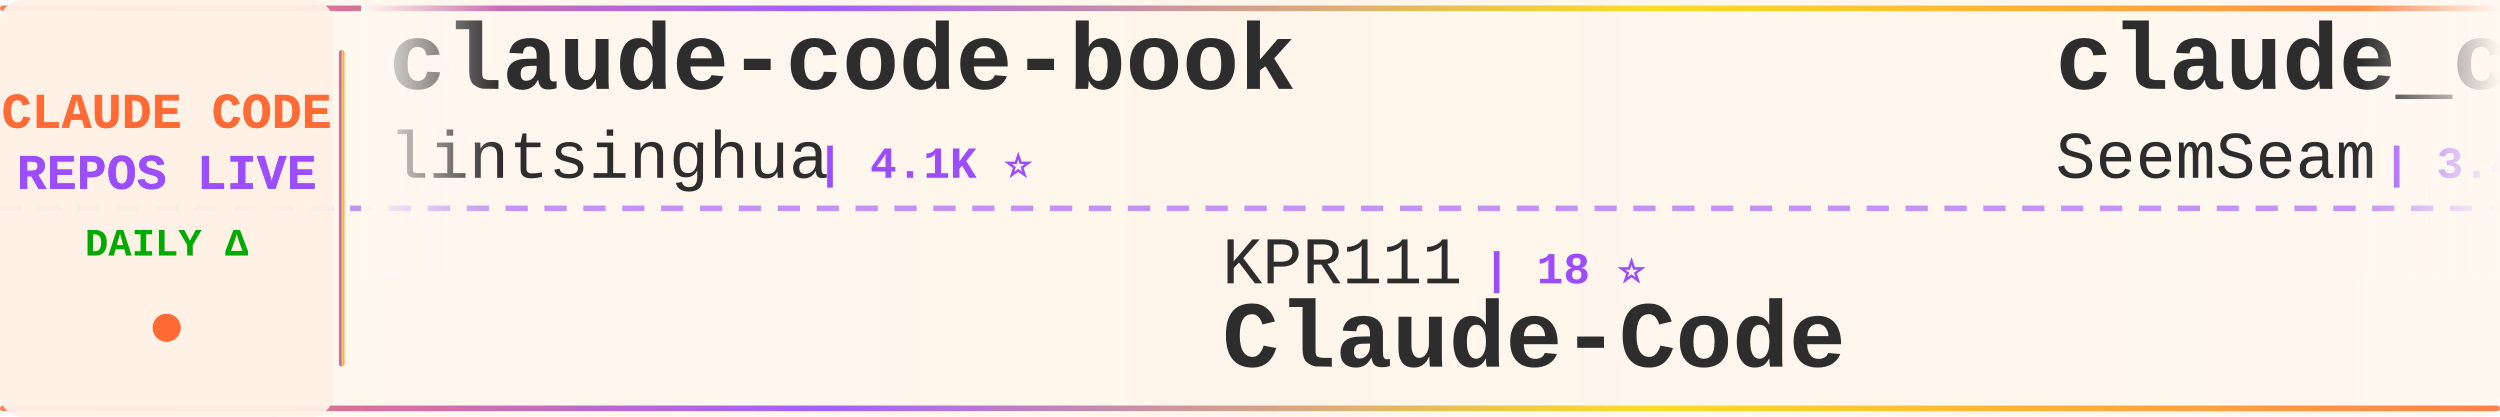
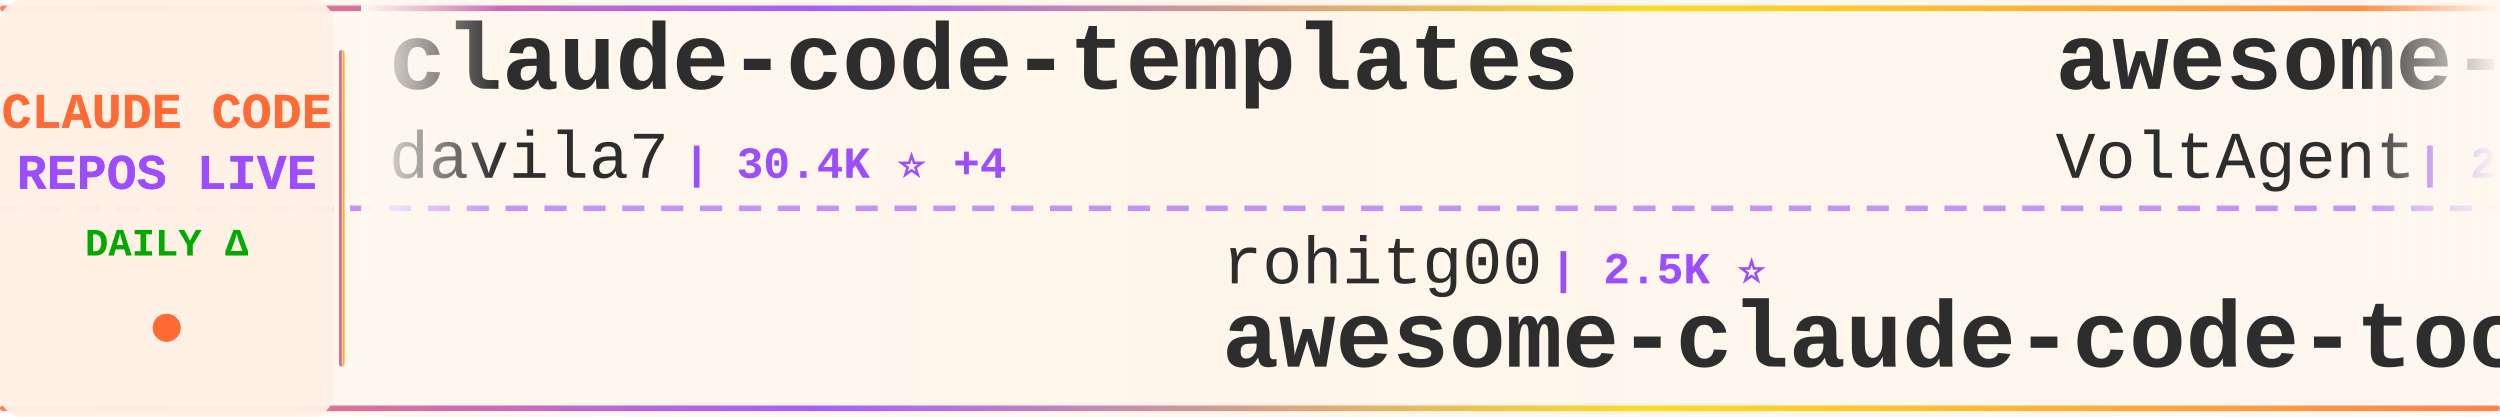
<svg xmlns="http://www.w3.org/2000/svg" width="900" height="150">
  <defs>
    <linearGradient id="tickerBg" x1="0%" y1="0%" x2="100%" y2="0%">
      <stop offset="0%" style="stop-color:#fff8f0;stop-opacity:0.98" />
      <stop offset="50%" style="stop-color:#fff5eb;stop-opacity:1" />
      <stop offset="100%" style="stop-color:#fff8f0;stop-opacity:0.98" />
    </linearGradient>
    <linearGradient id="borderGrad" x1="0%" y1="0%" x2="100%" y2="0%">
      <stop offset="0%" style="stop-color:#FF6B35;stop-opacity:0.85">
        <animate attributeName="stop-opacity" values="0.85;1;0.85" dur="2s" repeatCount="indefinite" />
      </stop>
      <stop offset="33%" style="stop-color:#9C4EFF;stop-opacity:0.9">
        <animate attributeName="stop-opacity" values="0.9;1;0.9" dur="2.2s" repeatCount="indefinite" />
      </stop>
      <stop offset="66%" style="stop-color:#FFD700;stop-opacity:0.85">
        <animate attributeName="stop-opacity" values="0.85;1;0.85" dur="1.8s" repeatCount="indefinite" />
      </stop>
      <stop offset="100%" style="stop-color:#FF6B35;stop-opacity:0.85">
        <animate attributeName="stop-opacity" values="0.85;1;0.85" dur="2s" repeatCount="indefinite" />
      </stop>
    </linearGradient>
    <filter id="textGlow">
      <feGaussianBlur stdDeviation="0.15" result="coloredBlur" />
      <feMerge>
        <feMergeNode in="coloredBlur" />
        <feMergeNode in="SourceGraphic" />
      </feMerge>
    </filter>
    <filter id="metricGlow">
      <feGaussianBlur stdDeviation="0.2" result="coloredBlur" />
      <feMerge>
        <feMergeNode in="coloredBlur" />
        <feMergeNode in="SourceGraphic" />
      </feMerge>
    </filter>
    <linearGradient id="leftFade" x1="0%" y1="0%" x2="100%" y2="0%">
      <stop offset="0%" style="stop-color:#fff8f0;stop-opacity:1" />
      <stop offset="100%" style="stop-color:#fff8f0;stop-opacity:0" />
    </linearGradient>
    <linearGradient id="rightFade" x1="0%" y1="0%" x2="100%" y2="0%">
      <stop offset="0%" style="stop-color:#fff8f0;stop-opacity:0" />
      <stop offset="100%" style="stop-color:#fff8f0;stop-opacity:1" />
    </linearGradient>
  </defs>
  <rect width="900" height="150" fill="url(#tickerBg)" rx="8" />
  <rect x="0" y="2" width="900" height="2" fill="url(#borderGrad)" rx="1" />
  <rect x="0" y="146" width="900" height="2" fill="url(#borderGrad)" rx="1" />
  <line x1="0" y1="75" x2="900" y2="75" stroke="#9C4EFF" stroke-width="2" stroke-dasharray="8 6" opacity="0.6" />
  <rect x="0" y="0" width="120" height="150" fill="#fff0e6" opacity="0.95" rx="8" />
  <text x="60" y="46" font-family="'Courier New', monospace" font-size="18" font-weight="bold" fill="#FF6B35" text-anchor="middle" filter="url(#textGlow)">
    CLAUDE CODE
  </text>
  <text x="60" y="68" font-family="'Courier New', monospace" font-size="18" font-weight="bold" fill="#9C4EFF" text-anchor="middle" filter="url(#textGlow)">
    REPOS LIVE
  </text>
  <text x="60" y="92" font-family="'Courier New', monospace" font-size="14" font-weight="bold" fill="#00aa00" text-anchor="middle">
    DAILY Δ
  </text>
  <circle cx="60" cy="118" r="5" fill="#FF6B35" filter="url(#metricGlow)">
    <animate attributeName="r" values="4;6;4" dur="1.5s" repeatCount="indefinite" />
    <animate attributeName="opacity" values="0.6;1;0.6" dur="1.5s" repeatCount="indefinite" />
  </circle>
  <rect x="122" y="18" width="2" height="114" fill="url(#borderGrad)" rx="1" />
  <clipPath id="tickerClip">
    <rect x="130" y="0" width="770" height="150" />
  </clipPath>
  <g clip-path="url(#tickerClip)">
    <g id="tickerItems">
      <animateTransform attributeName="transform" attributeType="XML" type="translate" from="0 0" to="-3000 0" dur="54s" repeatCount="indefinite" />
      <g transform="translate(0, 0)">
-         <text x="140" y="32" font-family="'Courier New', monospace" font-size="34" font-weight="bold" fill="#2d2d2d">claude-code-book</text>
-         <text x="140" y="64" font-family="'Courier New', monospace" font-size="24" font-weight="normal" fill="#2d2d2d" opacity="1.0">lintsinghua</text>
-         <text x="294" y="64" font-family="'Courier New', monospace" font-size="16" font-weight="bold" fill="#9C4EFF"> | 4.1K ⭐</text>
+         <text x="140" y="32" font-family="'Courier New', monospace" font-size="34" font-weight="bold" fill="#2d2d2d">claude-code-templates</text>
+         <text x="140" y="64" font-family="'Courier New', monospace" font-size="24" font-weight="normal" fill="#2d2d2d" opacity="1.0">davila7</text>
+         <text x="246" y="64" font-family="'Courier New', monospace" font-size="16" font-weight="bold" fill="#9C4EFF"> | 30.4K ⭐ +4</text>
      </g>
      <g transform="translate(300, 0)">
-         <text x="140" y="102" font-family="'Courier New', monospace" font-size="24" font-weight="normal" fill="#2d2d2d" opacity="1.0">KPR111</text>
-         <text x="234" y="102" font-family="'Courier New', monospace" font-size="16" font-weight="bold" fill="#9C4EFF"> | 18 ⭐</text>
-         <text x="140" y="132" font-family="'Courier New', monospace" font-size="34" font-weight="bold" fill="#2d2d2d">Claude-Code</text>
+         <text x="140" y="102" font-family="'Courier New', monospace" font-size="24" font-weight="normal" fill="#2d2d2d" opacity="1.0">rohitg00</text>
+         <text x="258" y="102" font-family="'Courier New', monospace" font-size="16" font-weight="bold" fill="#9C4EFF"> | 2.5K ⭐</text>
+         <text x="140" y="132" font-family="'Courier New', monospace" font-size="34" font-weight="bold" fill="#2d2d2d">awesome-claude-code-tool...</text>
      </g>
      <g transform="translate(600, 0)">
+         <text x="140" y="32" font-family="'Courier New', monospace" font-size="34" font-weight="bold" fill="#2d2d2d">awesome-claude-code-suba...</text>
+         <text x="140" y="64" font-family="'Courier New', monospace" font-size="24" font-weight="normal" fill="#2d2d2d" opacity="1.0">VoltAgent</text>
+         <text x="270" y="64" font-family="'Courier New', monospace" font-size="16" font-weight="bold" fill="#9C4EFF"> | 24.6K ⭐ +1</text>
+       </g>
+       <g transform="translate(900, 0)">
+         <text x="140" y="102" font-family="'Courier New', monospace" font-size="24" font-weight="normal" fill="#2d2d2d" opacity="1.0">ykdojo</text>
+         <text x="234" y="102" font-family="'Courier New', monospace" font-size="16" font-weight="bold" fill="#9C4EFF"> | 9.9K ⭐ -1</text>
+         <text x="140" y="132" font-family="'Courier New', monospace" font-size="34" font-weight="bold" fill="#2d2d2d">claude-code-tips</text>
+       </g>
+       <g transform="translate(1200, 0)">
+         <text x="140" y="32" font-family="'Courier New', monospace" font-size="34" font-weight="bold" fill="#2d2d2d">claude-code-my-workflow</text>
+         <text x="140" y="64" font-family="'Courier New', monospace" font-size="24" font-weight="normal" fill="#2d2d2d" opacity="1.0">pedrohcgs</text>
+         <text x="270" y="64" font-family="'Courier New', monospace" font-size="16" font-weight="bold" fill="#9C4EFF"> | 1.5K ⭐</text>
+       </g>
+       <g transform="translate(1500, 0)">
+         <text x="140" y="102" font-family="'Courier New', monospace" font-size="24" font-weight="normal" fill="#2d2d2d" opacity="1.0">huangjia2019</text>
+         <text x="306" y="102" font-family="'Courier New', monospace" font-size="16" font-weight="bold" fill="#9C4EFF"> | 1.1K ⭐</text>
+         <text x="140" y="132" font-family="'Courier New', monospace" font-size="34" font-weight="bold" fill="#2d2d2d">claude-code-engineering</text>
+       </g>
+       <g transform="translate(1800, 0)">
        <text x="140" y="32" font-family="'Courier New', monospace" font-size="34" font-weight="bold" fill="#2d2d2d">claude_codex_bridge</text>
        <text x="140" y="64" font-family="'Courier New', monospace" font-size="24" font-weight="normal" fill="#2d2d2d" opacity="1.0">SeemSeam</text>
-         <text x="258" y="64" font-family="'Courier New', monospace" font-size="16" font-weight="bold" fill="#9C4EFF"> | 3.4K ⭐</text>
-       </g>
-       <g transform="translate(900, 0)">
-         <text x="140" y="102" font-family="'Courier New', monospace" font-size="24" font-weight="normal" fill="#2d2d2d" opacity="1.0">ding113</text>
-         <text x="246" y="102" font-family="'Courier New', monospace" font-size="16" font-weight="bold" fill="#9C4EFF"> | 3.3K ⭐ +1</text>
-         <text x="140" y="132" font-family="'Courier New', monospace" font-size="34" font-weight="bold" fill="#2d2d2d">claude-code-hub</text>
-       </g>
-       <g transform="translate(1200, 0)">
-         <text x="140" y="32" font-family="'Courier New', monospace" font-size="34" font-weight="bold" fill="#2d2d2d">claude-code-security-rev...</text>
-         <text x="140" y="64" font-family="'Courier New', monospace" font-size="24" font-weight="normal" fill="#2d2d2d" opacity="1.0">anthropics</text>
-         <text x="282" y="64" font-family="'Courier New', monospace" font-size="16" font-weight="bold" fill="#9C4EFF"> | 6.0K ⭐ +2</text>
-       </g>
-       <g transform="translate(1500, 0)">
-         <text x="140" y="102" font-family="'Courier New', monospace" font-size="24" font-weight="normal" fill="#2d2d2d" opacity="1.0">FlorianBruniaux</text>
-         <text x="342" y="102" font-family="'Courier New', monospace" font-size="16" font-weight="bold" fill="#9C4EFF"> | 5.8K ⭐ +2</text>
-         <text x="140" y="132" font-family="'Courier New', monospace" font-size="34" font-weight="bold" fill="#2d2d2d">claude-code-ultimate-gui...</text>
-       </g>
-       <g transform="translate(1800, 0)">
-         <text x="140" y="32" font-family="'Courier New', monospace" font-size="34" font-weight="bold" fill="#2d2d2d">ECC</text>
-         <text x="140" y="64" font-family="'Courier New', monospace" font-size="24" font-weight="normal" fill="#2d2d2d" opacity="1.0">affaan-m</text>
-         <text x="258" y="64" font-family="'Courier New', monospace" font-size="16" font-weight="bold" fill="#9C4EFF"> | 242.5K ⭐ +61</text>
+         <text x="258" y="64" font-family="'Courier New', monospace" font-size="16" font-weight="bold" fill="#9C4EFF"> | 3.4K ⭐ +1</text>
      </g>
      <g transform="translate(2100, 0)">
-         <text x="140" y="102" font-family="'Courier New', monospace" font-size="24" font-weight="normal" fill="#2d2d2d" opacity="1.0">Yeachan-Heo</text>
-         <text x="294" y="102" font-family="'Courier New', monospace" font-size="16" font-weight="bold" fill="#9C4EFF"> | 38.8K ⭐ +3</text>
-         <text x="140" y="132" font-family="'Courier New', monospace" font-size="34" font-weight="bold" fill="#2d2d2d">oh-my-claudecode</text>
+         <text x="140" y="102" font-family="'Courier New', monospace" font-size="24" font-weight="normal" fill="#2d2d2d" opacity="1.0">OneRedOak</text>
+         <text x="270" y="102" font-family="'Courier New', monospace" font-size="16" font-weight="bold" fill="#9C4EFF"> | 3.9K ⭐</text>
+         <text x="140" y="132" font-family="'Courier New', monospace" font-size="34" font-weight="bold" fill="#2d2d2d">claude-code-workflows</text>
      </g>
      <g transform="translate(2400, 0)">
-         <text x="140" y="32" font-family="'Courier New', monospace" font-size="34" font-weight="bold" fill="#2d2d2d">claude-code-action</text>
-         <text x="140" y="64" font-family="'Courier New', monospace" font-size="24" font-weight="normal" fill="#2d2d2d" opacity="1.0">anthropics</text>
-         <text x="282" y="64" font-family="'Courier New', monospace" font-size="16" font-weight="bold" fill="#9C4EFF"> | 8.7K ⭐ +1</text>
+         <text x="140" y="32" font-family="'Courier New', monospace" font-size="34" font-weight="bold" fill="#2d2d2d">ralph-claude-code</text>
+         <text x="140" y="64" font-family="'Courier New', monospace" font-size="24" font-weight="normal" fill="#2d2d2d" opacity="1.0">frankbria</text>
+         <text x="270" y="64" font-family="'Courier New', monospace" font-size="16" font-weight="bold" fill="#9C4EFF"> | 9.6K ⭐</text>
      </g>
      <g transform="translate(2700, 0)">
-         <text x="140" y="102" font-family="'Courier New', monospace" font-size="24" font-weight="normal" fill="#2d2d2d" opacity="1.0">davila7</text>
-         <text x="246" y="102" font-family="'Courier New', monospace" font-size="16" font-weight="bold" fill="#9C4EFF"> | 30.4K ⭐ +1</text>
-         <text x="140" y="132" font-family="'Courier New', monospace" font-size="34" font-weight="bold" fill="#2d2d2d">claude-code-templates</text>
+         <text x="140" y="102" font-family="'Courier New', monospace" font-size="24" font-weight="normal" fill="#2d2d2d" opacity="1.0">guanshan</text>
+         <text x="258" y="102" font-family="'Courier New', monospace" font-size="16" font-weight="bold" fill="#9C4EFF"> | 61 ⭐</text>
+         <text x="140" y="132" font-family="'Courier New', monospace" font-size="34" font-weight="bold" fill="#2d2d2d">ClaudeCode</text>
      </g>
      <g transform="translate(3000, 0)">
-         <text x="140" y="32" font-family="'Courier New', monospace" font-size="34" font-weight="bold" fill="#2d2d2d">claude-code-book</text>
-         <text x="140" y="64" font-family="'Courier New', monospace" font-size="24" font-weight="normal" fill="#2d2d2d" opacity="1.0">lintsinghua</text>
-         <text x="294" y="64" font-family="'Courier New', monospace" font-size="16" font-weight="bold" fill="#9C4EFF"> | 4.1K ⭐</text>
+         <text x="140" y="32" font-family="'Courier New', monospace" font-size="34" font-weight="bold" fill="#2d2d2d">claude-code-templates</text>
+         <text x="140" y="64" font-family="'Courier New', monospace" font-size="24" font-weight="normal" fill="#2d2d2d" opacity="1.0">davila7</text>
+         <text x="246" y="64" font-family="'Courier New', monospace" font-size="16" font-weight="bold" fill="#9C4EFF"> | 30.4K ⭐ +4</text>
      </g>
      <g transform="translate(3300, 0)">
-         <text x="140" y="102" font-family="'Courier New', monospace" font-size="24" font-weight="normal" fill="#2d2d2d" opacity="1.0">KPR111</text>
-         <text x="234" y="102" font-family="'Courier New', monospace" font-size="16" font-weight="bold" fill="#9C4EFF"> | 18 ⭐</text>
-         <text x="140" y="132" font-family="'Courier New', monospace" font-size="34" font-weight="bold" fill="#2d2d2d">Claude-Code</text>
+         <text x="140" y="102" font-family="'Courier New', monospace" font-size="24" font-weight="normal" fill="#2d2d2d" opacity="1.0">rohitg00</text>
+         <text x="258" y="102" font-family="'Courier New', monospace" font-size="16" font-weight="bold" fill="#9C4EFF"> | 2.5K ⭐</text>
+         <text x="140" y="132" font-family="'Courier New', monospace" font-size="34" font-weight="bold" fill="#2d2d2d">awesome-claude-code-tool...</text>
      </g>
      <g transform="translate(3600, 0)">
-         <text x="140" y="32" font-family="'Courier New', monospace" font-size="34" font-weight="bold" fill="#2d2d2d">claude_codex_bridge</text>
-         <text x="140" y="64" font-family="'Courier New', monospace" font-size="24" font-weight="normal" fill="#2d2d2d" opacity="1.0">SeemSeam</text>
-         <text x="258" y="64" font-family="'Courier New', monospace" font-size="16" font-weight="bold" fill="#9C4EFF"> | 3.4K ⭐</text>
+         <text x="140" y="32" font-family="'Courier New', monospace" font-size="34" font-weight="bold" fill="#2d2d2d">awesome-claude-code-suba...</text>
+         <text x="140" y="64" font-family="'Courier New', monospace" font-size="24" font-weight="normal" fill="#2d2d2d" opacity="1.0">VoltAgent</text>
+         <text x="270" y="64" font-family="'Courier New', monospace" font-size="16" font-weight="bold" fill="#9C4EFF"> | 24.6K ⭐ +1</text>
      </g>
      <g transform="translate(3900, 0)">
-         <text x="140" y="102" font-family="'Courier New', monospace" font-size="24" font-weight="normal" fill="#2d2d2d" opacity="1.0">ding113</text>
-         <text x="246" y="102" font-family="'Courier New', monospace" font-size="16" font-weight="bold" fill="#9C4EFF"> | 3.3K ⭐ +1</text>
-         <text x="140" y="132" font-family="'Courier New', monospace" font-size="34" font-weight="bold" fill="#2d2d2d">claude-code-hub</text>
+         <text x="140" y="102" font-family="'Courier New', monospace" font-size="24" font-weight="normal" fill="#2d2d2d" opacity="1.0">ykdojo</text>
+         <text x="234" y="102" font-family="'Courier New', monospace" font-size="16" font-weight="bold" fill="#9C4EFF"> | 9.9K ⭐ -1</text>
+         <text x="140" y="132" font-family="'Courier New', monospace" font-size="34" font-weight="bold" fill="#2d2d2d">claude-code-tips</text>
      </g>
    </g>
  </g>
  <rect x="130" y="0" width="50" height="100" fill="url(#leftFade)" />
  <rect x="850" y="0" width="50" height="100" fill="url(#rightFade)" />
</svg>
